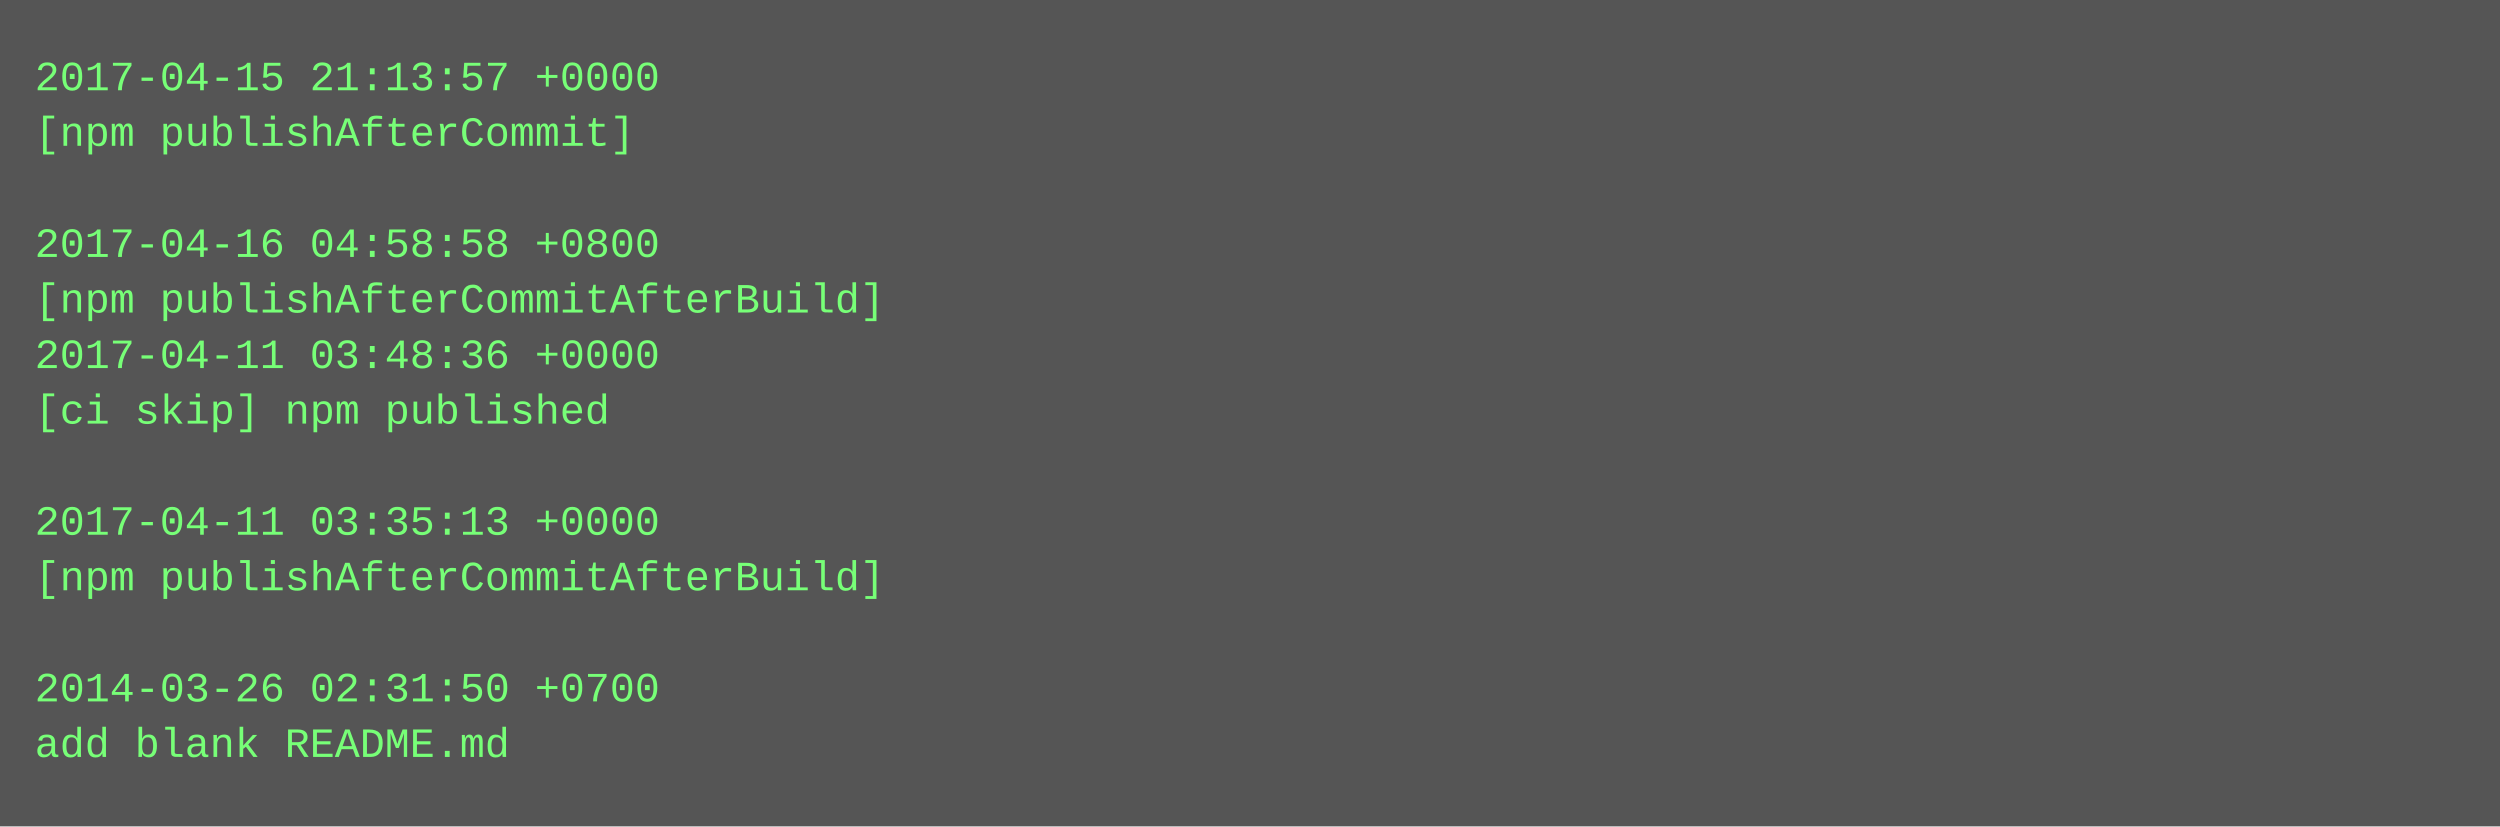
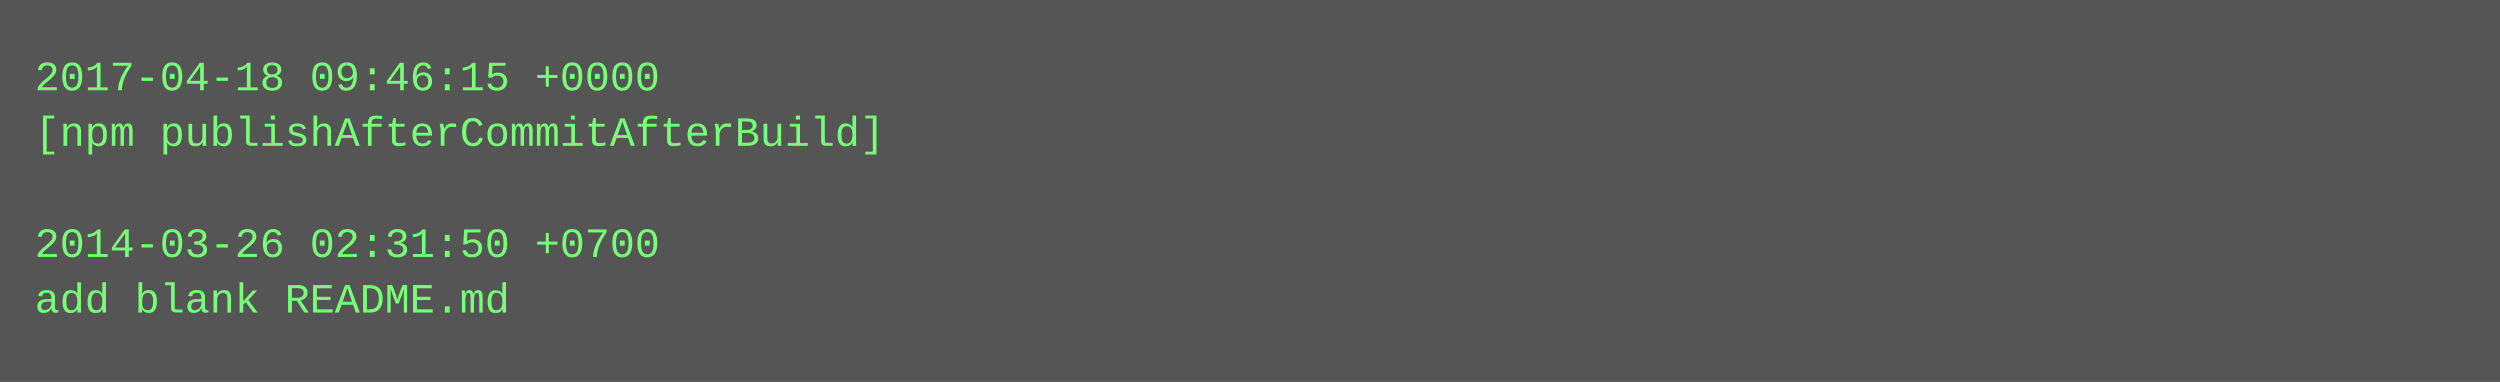
- <svg xmlns="http://www.w3.org/2000/svg" height="238" width="720">
-   <rect height="238" fill="#555" width="720" />
+ <svg xmlns="http://www.w3.org/2000/svg" height="110" width="720">
+   <rect height="110" fill="#555" width="720" />
  <text fill="#7f7" font-family="Courier New" font-size="12" xml:space="preserve">
-     <tspan x="10" y="26">2017-04-15 21:13:57 +0000</tspan>
-     <tspan x="10" y="42">[npm publishAfterCommit]</tspan>
+     <tspan x="10" y="26">2017-04-18 09:46:15 +0000</tspan>
+     <tspan x="10" y="42">[npm publishAfterCommitAfterBuild]</tspan>
    <tspan x="10" y="58" />
-     <tspan x="10" y="74">2017-04-16 04:58:58 +0800</tspan>
-     <tspan x="10" y="90">[npm publishAfterCommitAfterBuild]</tspan>
-     <tspan x="10" y="106">2017-04-11 03:48:36 +0000</tspan>
-     <tspan x="10" y="122">[ci skip] npm published</tspan>
-     <tspan x="10" y="138" />
-     <tspan x="10" y="154">2017-04-11 03:35:13 +0000</tspan>
-     <tspan x="10" y="170">[npm publishAfterCommitAfterBuild]</tspan>
-     <tspan x="10" y="186" />
-     <tspan x="10" y="202">2014-03-26 02:31:50 +0700</tspan>
-     <tspan x="10" y="218">add blank README.md</tspan>
+     <tspan x="10" y="74">2014-03-26 02:31:50 +0700</tspan>
+     <tspan x="10" y="90">add blank README.md</tspan>
  </text>
</svg>
